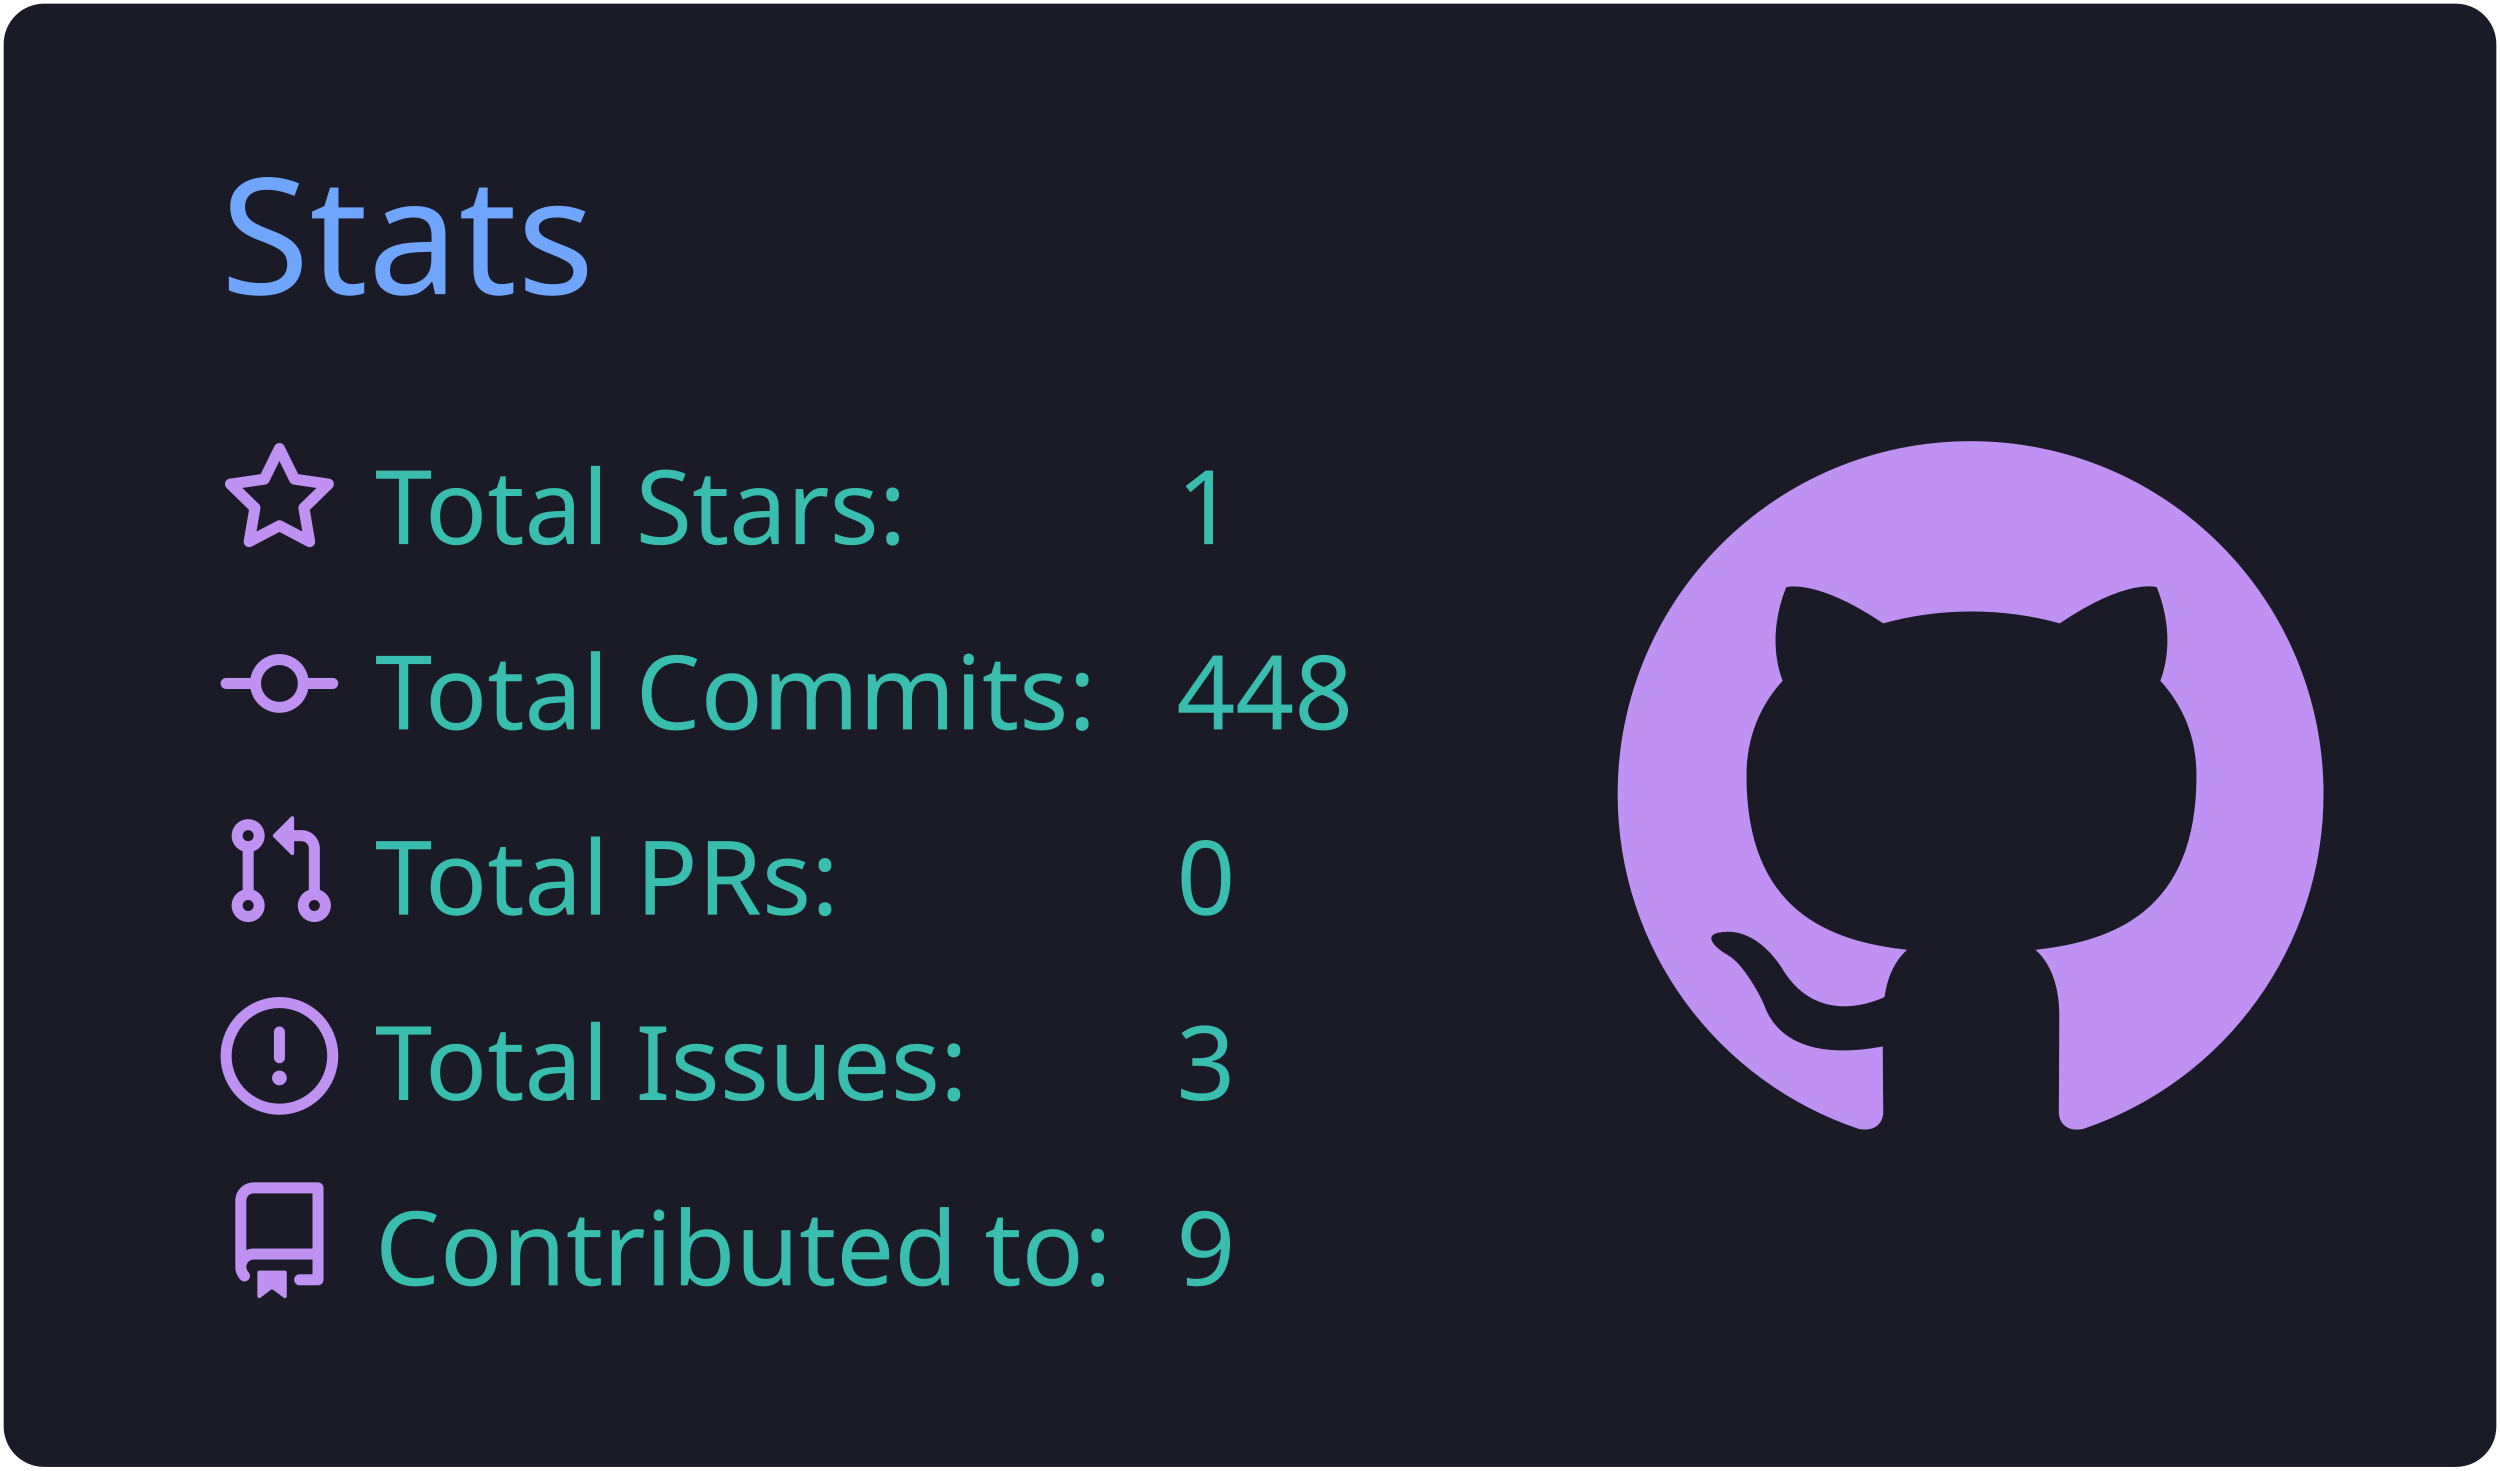
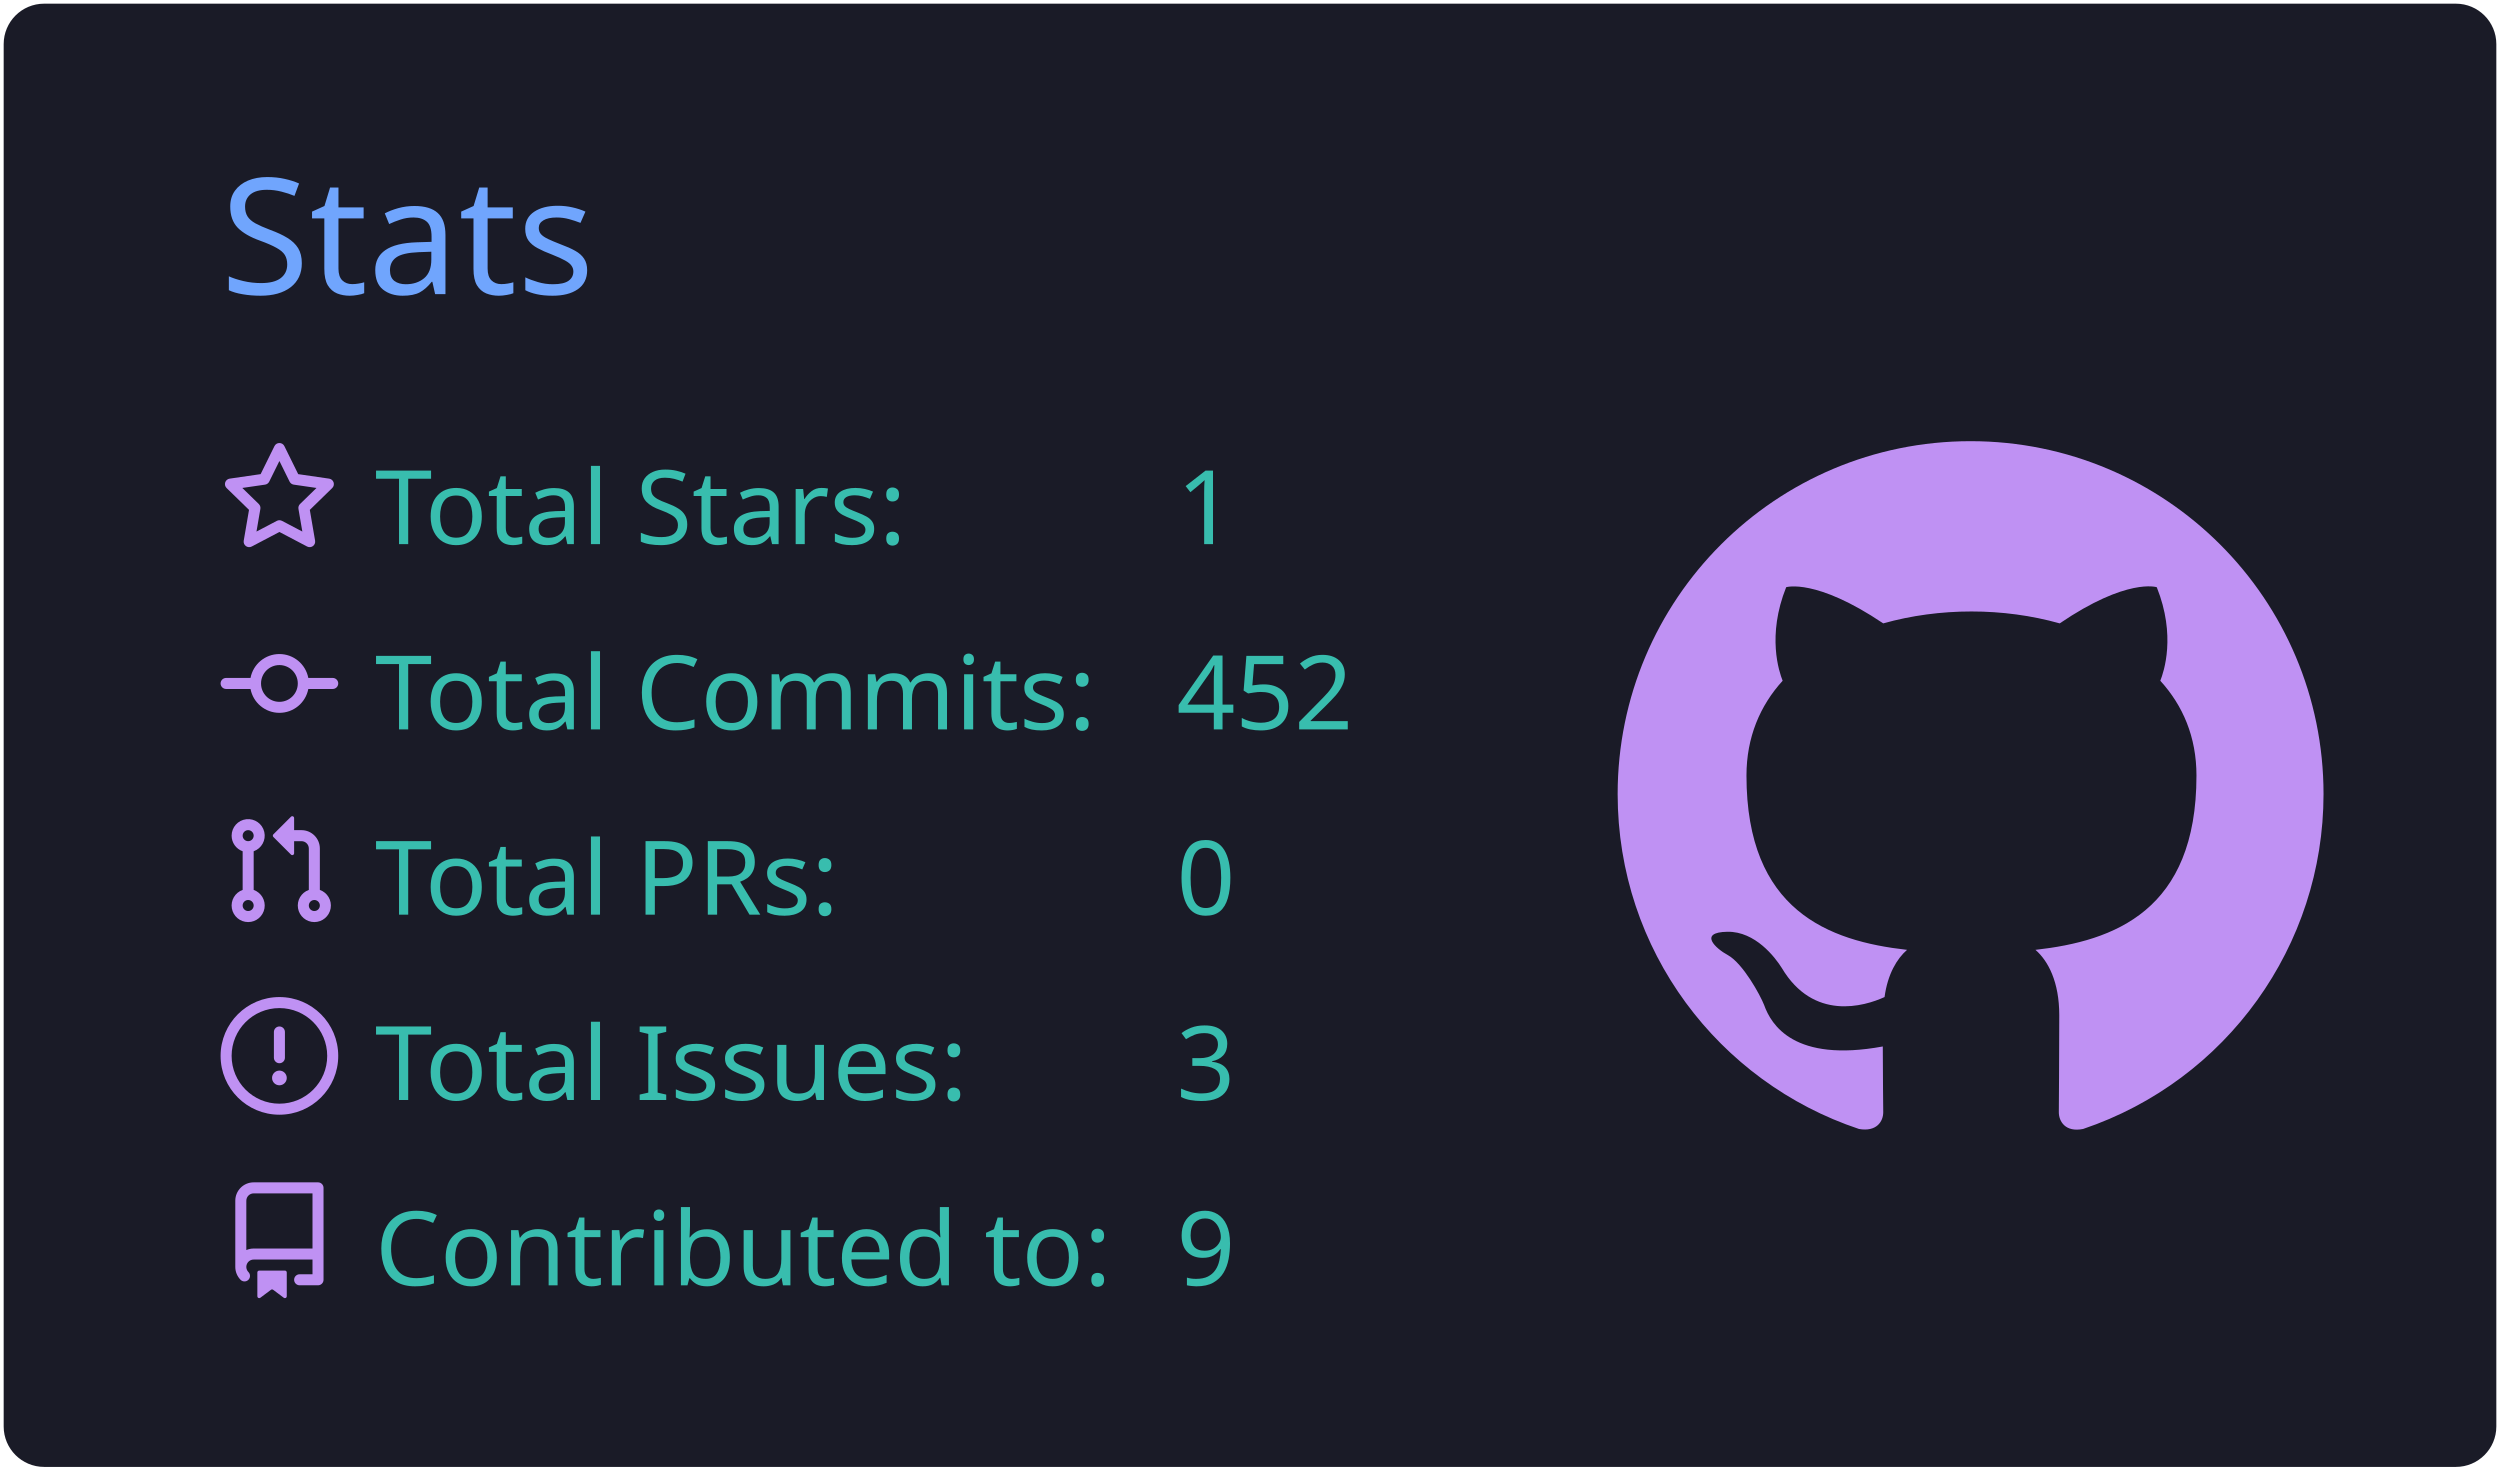
<svg xmlns="http://www.w3.org/2000/svg" width="340" height="200" viewBox="0 0 340 200">
  <style>* {
          font-family: 'Segoe UI', Ubuntu, "Helvetica Neue", Sans-Serif
        }</style>
  <g class="gpsc-root">
    <rect x="1" y="1" rx="5" ry="5" height="99%" width="99.412%" stroke="#1a1b27" stroke-width="1" fill="#1a1b27" stroke-opacity="1" />
    <text x="30" y="40" class="gpsc-item" style="--gpsc-i: 0; font-size: 22px; fill: #70a5fd;">Stats</text>
    <g transform="translate(0,40)">
      <g transform="translate(30,20)">
        <g class="gpsc-item" style="--gpsc-i: 0;">
          <g transform="translate(0,0)" width="14" height="14" fill="#bf91f3">
            <path fill-rule="evenodd" d="M8 .25a.75.75 0 01.673.418l1.882 3.815 4.21.612a.75.75 0 01.416 1.279l-3.046 2.97.719 4.192a.75.75 0 01-1.088.791L8 12.347l-3.766 1.98a.75.75 0 01-1.088-.79l.72-4.194L.818 6.374a.75.75 0 01.416-1.28l4.21-.611L7.327.668A.75.75 0 018 .25zm0 2.445L6.615 5.5a.75.75 0 01-.564.41l-3.097.45 2.24 2.184a.75.75 0 01.216.664l-.528 3.084 2.769-1.456a.75.75 0 01.698 0l2.77 1.456-.53-3.084a.75.75 0 01.216-.664l2.24-2.183-3.096-.45a.75.75 0 01-.564-.41L8 2.694v.001z" />
          </g>
        </g>
        <g class="gpsc-item" style="--gpsc-i: 1;">
          <g transform="translate(0,25.2)" width="14" height="14" fill="#bf91f3">
            <path fill-rule="evenodd" d="M10.5 7.75a2.5 2.5 0 11-5 0 2.5 2.5 0 015 0zm1.43.75a4.002 4.002 0 01-7.86 0H.75a.75.75 0 110-1.5h3.32a4.001 4.001 0 017.86 0h3.32a.75.75 0 110 1.5h-3.32z" />
          </g>
        </g>
        <g class="gpsc-item" style="--gpsc-i: 2;">
          <g transform="translate(0,50.4)" width="14" height="14" fill="#bf91f3">
            <path fill-rule="evenodd" d="M7.177 3.073L9.573.677A.25.25 0 0110 .854v4.792a.25.25 0 01-.427.177L7.177 3.427a.25.25 0 010-.354zM3.75 2.5a.75.75 0 100 1.5.75.75 0 000-1.5zm-2.25.75a2.25 2.25 0 113 2.122v5.256a2.251 2.251 0 11-1.5 0V5.372A2.25 2.25 0 011.5 3.25zM11 2.5h-1V4h1a1 1 0 011 1v5.628a2.251 2.251 0 101.5 0V5A2.5 2.5 0 0011 2.5zm1 10.25a.75.75 0 111.5 0 .75.75 0 01-1.5 0zM3.75 12a.75.75 0 100 1.5.75.75 0 000-1.5z" />
          </g>
        </g>
        <g class="gpsc-item" style="--gpsc-i: 3;">
          <g transform="translate(0,75.6)" width="14" height="14" fill="#bf91f3">
            <path fill-rule="evenodd" d="M8 1.5a6.5 6.5 0 100 13 6.5 6.5 0 000-13zM0 8a8 8 0 1116 0A8 8 0 010 8zm9 3a1 1 0 11-2 0 1 1 0 012 0zm-.25-6.25a.75.75 0 00-1.5 0v3.5a.75.75 0 001.5 0v-3.5z" />
          </g>
        </g>
        <g class="gpsc-item" style="--gpsc-i: 4;">
          <g transform="translate(0,100.8)" width="14" height="14" fill="#bf91f3">
            <path fill-rule="evenodd" d="M2 2.5A2.5 2.5 0 014.5 0h8.75a.75.75 0 01.75.75v12.5a.75.75 0 01-.75.75h-2.5a.75.75 0 110-1.5h1.75v-2h-8a1 1 0 00-.714 1.7.75.75 0 01-1.072 1.05A2.495 2.495 0 012 11.5v-9zm10.5-1V9h-8c-.356 0-.694.074-1 .208V2.5a1 1 0 011-1h8zM5 12.25v3.25a.25.25 0 00.4.2l1.45-1.087a.25.25 0 01.3 0L8.6 15.7a.25.25 0 00.4-.2v-3.25a.25.25 0 00-.25-.25h-3.5a.25.25 0 00-.25.25z" />
          </g>
        </g>
        <text x="21" y="14" class="gpsc-item" style="--gpsc-i: 0; fill: #38bdae; font-size: 14px;">Total Stars:</text>
        <text x="21" y="39.2" class="gpsc-item" style="--gpsc-i: 1; fill: #38bdae; font-size: 14px;">Total Commits:</text>
        <text x="21" y="64.4" class="gpsc-item" style="--gpsc-i: 2; fill: #38bdae; font-size: 14px;">Total PRs:</text>
        <text x="21" y="89.6" class="gpsc-item" style="--gpsc-i: 3; fill: #38bdae; font-size: 14px;">Total Issues:</text>
        <text x="21" y="114.8" class="gpsc-item" style="--gpsc-i: 4; fill: #38bdae; font-size: 14px;">Contributed to:</text>
        <text x="130" y="14" class="gpsc-item" style="--gpsc-i: 0; fill: #38bdae; font-size: 14px;">1</text>
-         <text x="130" y="39.2" class="gpsc-item" style="--gpsc-i: 1; fill: #38bdae; font-size: 14px;">448</text>
+         <text x="130" y="39.2" class="gpsc-item" style="--gpsc-i: 1; fill: #38bdae; font-size: 14px;">452</text>
        <text x="130" y="64.4" class="gpsc-item" style="--gpsc-i: 2; fill: #38bdae; font-size: 14px;">0</text>
        <text x="130" y="89.6" class="gpsc-item" style="--gpsc-i: 3; fill: #38bdae; font-size: 14px;">3</text>
        <text x="130" y="114.8" class="gpsc-item" style="--gpsc-i: 4; fill: #38bdae; font-size: 14px;">9</text>
      </g>
      <g transform="translate(220,20)">
        <g transform="scale(6)" style="fill: #bf91f3;">
          <path fill-rule="evenodd" d="M8 0C3.58 0 0 3.58 0 8c0 3.54 2.29 6.53 5.47 7.59.4.07.55-.17.55-.38 0-.19-.01-.82-.01-1.49-2.01.37-2.53-.49-2.69-.94-.09-.23-.48-.94-.82-1.13-.28-.15-.68-.52-.01-.53.63-.01 1.08.58 1.23.82.72 1.21 1.87.87 2.33.66.07-.52.28-.87.51-1.07-1.78-.2-3.64-.89-3.64-3.95 0-.87.31-1.59.82-2.15-.08-.2-.36-1.02.08-2.12 0 0 .67-.21 2.2.82.64-.18 1.32-.27 2-.27.68 0 1.36.09 2 .27 1.53-1.04 2.2-.82 2.2-.82.44 1.1.16 1.92.08 2.12.51.56.82 1.27.82 2.15 0 3.07-1.87 3.75-3.65 3.95.29.25.54.73.54 1.48 0 1.07-.01 1.93-.01 2.2 0 .21.15.46.55.38A8.013 8.013 0 0016 8c0-4.42-3.58-8-8-8z" />
        </g>
      </g>
    </g>
  </g>
</svg>
